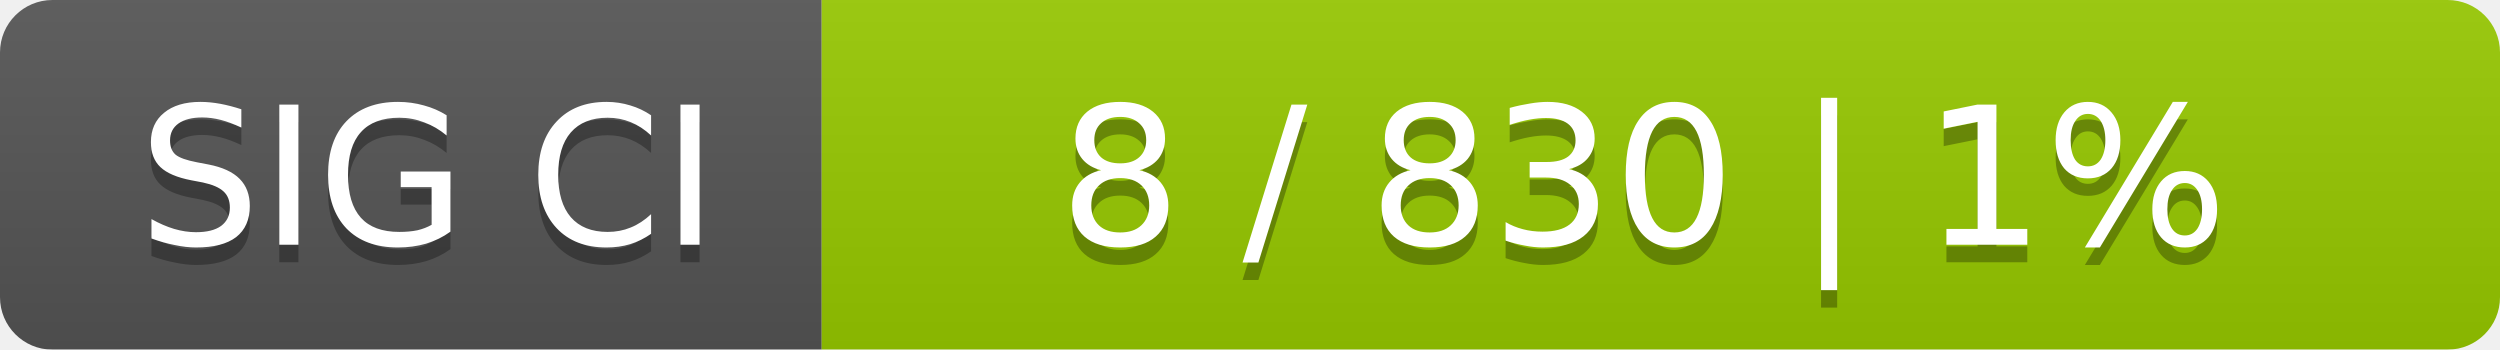
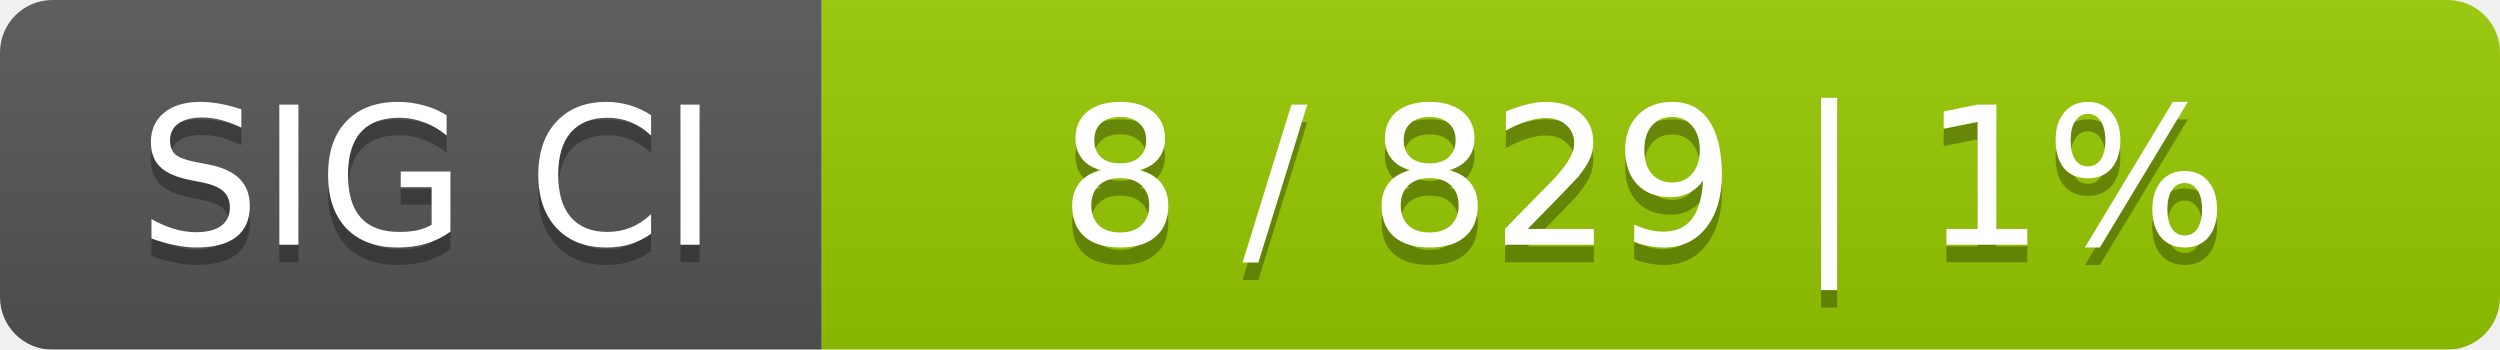
<svg xmlns="http://www.w3.org/2000/svg" width="143" height="20">
  <linearGradient id="smooth" x2="0" y2="100%">
    <stop offset="0" stop-color="#bbb" stop-opacity=".1" />
    <stop offset="1" stop-opacity=".1" />
  </linearGradient>
  <mask id="round">
    <rect width="143" height="20" rx="3" fill="#fff" />
  </mask>
  <g mask="url(#round)">
    <rect width="47" height="20" fill="#555" />
    <rect x="47" width="96" height="20" fill="#97ca00" />
    <rect width="143" height="20" fill="url(#smooth)" />
  </g>
  <g fill="#fff" text-anchor="middle" font-family="DejaVu Sans,Verdana,Geneva,sans-serif" font-size="11">
    <text x="24.5" y="15" fill="#010101" fill-opacity=".3">SIG CI</text>
    <text x="24.5" y="14">SIG CI</text>
-     <text x="94" y="15" fill="#010101" fill-opacity=".3">8 / 830    |    1%</text>
-     <text x="94" y="14">8 / 830    |    1%</text>
+     <text x="94" y="15" fill="#010101" fill-opacity=".3">8 / 829    |    1%</text>
+     <text x="94" y="14">8 / 829    |    1%</text>
  </g>
</svg>
